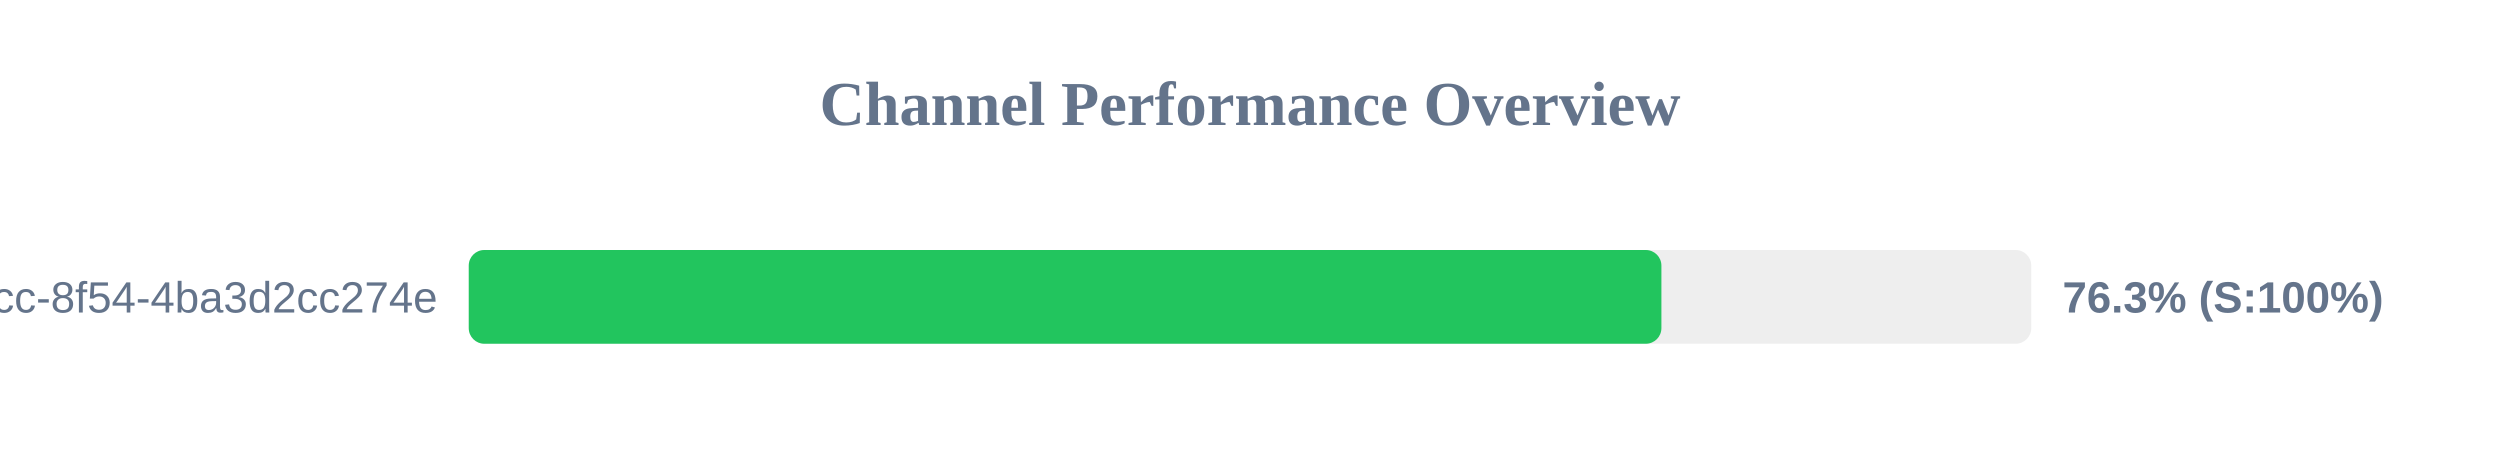
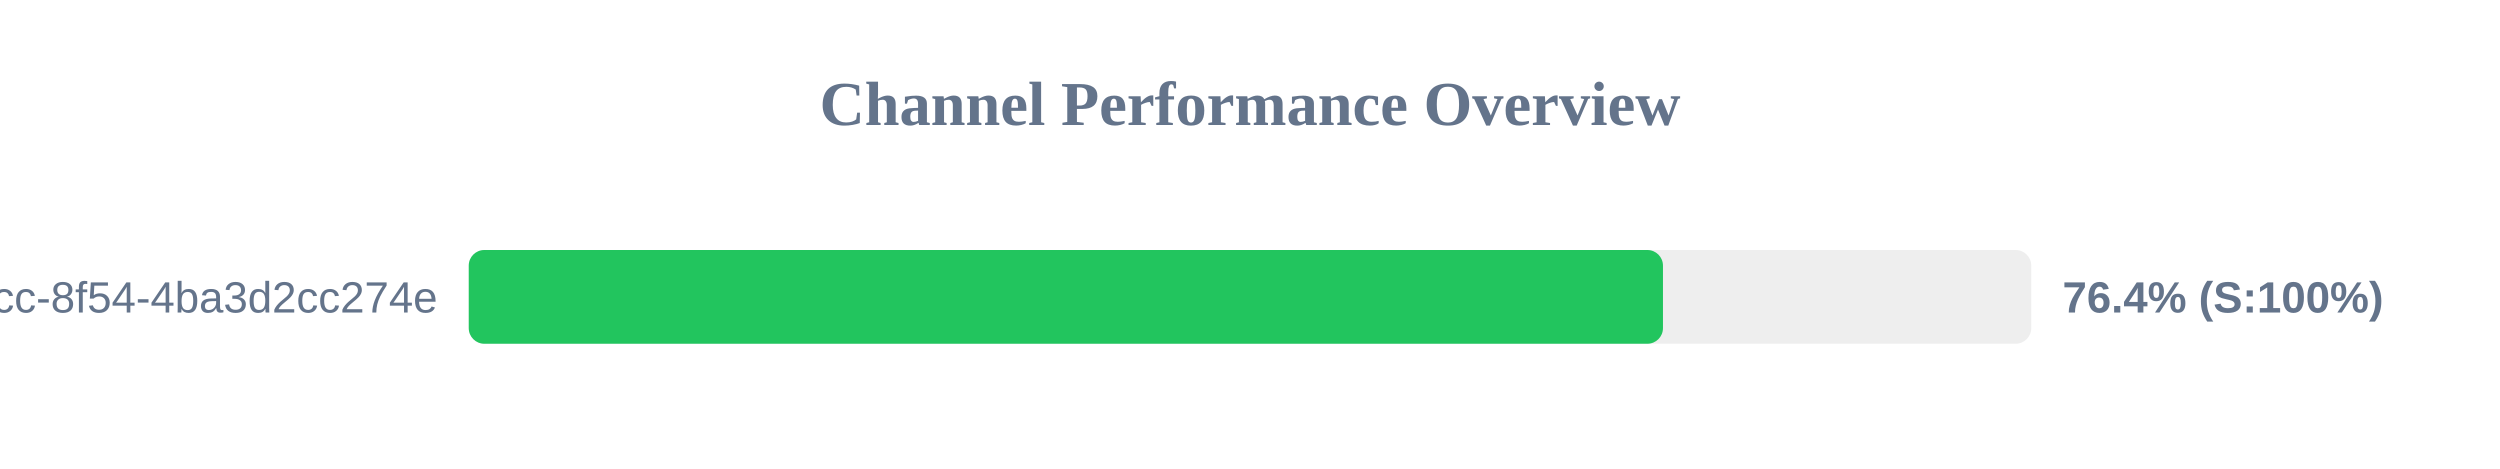
<svg xmlns="http://www.w3.org/2000/svg" width="800" height="150" version="1.1">
  <style>
        .row { font: 14px Arial; fill: #64748b; }
        .score { font: bold 14px Arial; fill: #64748b; }
    </style>
  <text x="400" y="40" text-anchor="middle" font-size="20px" font-weight="bold" fill="#64748b">Channel Performance Overview</text>
  <rect x="150" y="80" width="500" height="30" fill="#eee" rx="5" />
-   <rect x="150" y="80" width="381.65" height="30" fill="#22c55e" rx="5" />
+   <rect x="150" y="80" width="382.15" height="30" fill="#22c55e" rx="5" />
  <text x="140" y="100" text-anchor="end" class="row">?uuid=45cc0b3a-0adb-4dcc-8f54-4ba3d2cc274e</text>
-   <text x="660" y="100" text-anchor="start" class="score">76.3% (S:100%)</text>
+   <text x="660" y="100" text-anchor="start" class="score">76.4% (S:100%)</text>
</svg>
